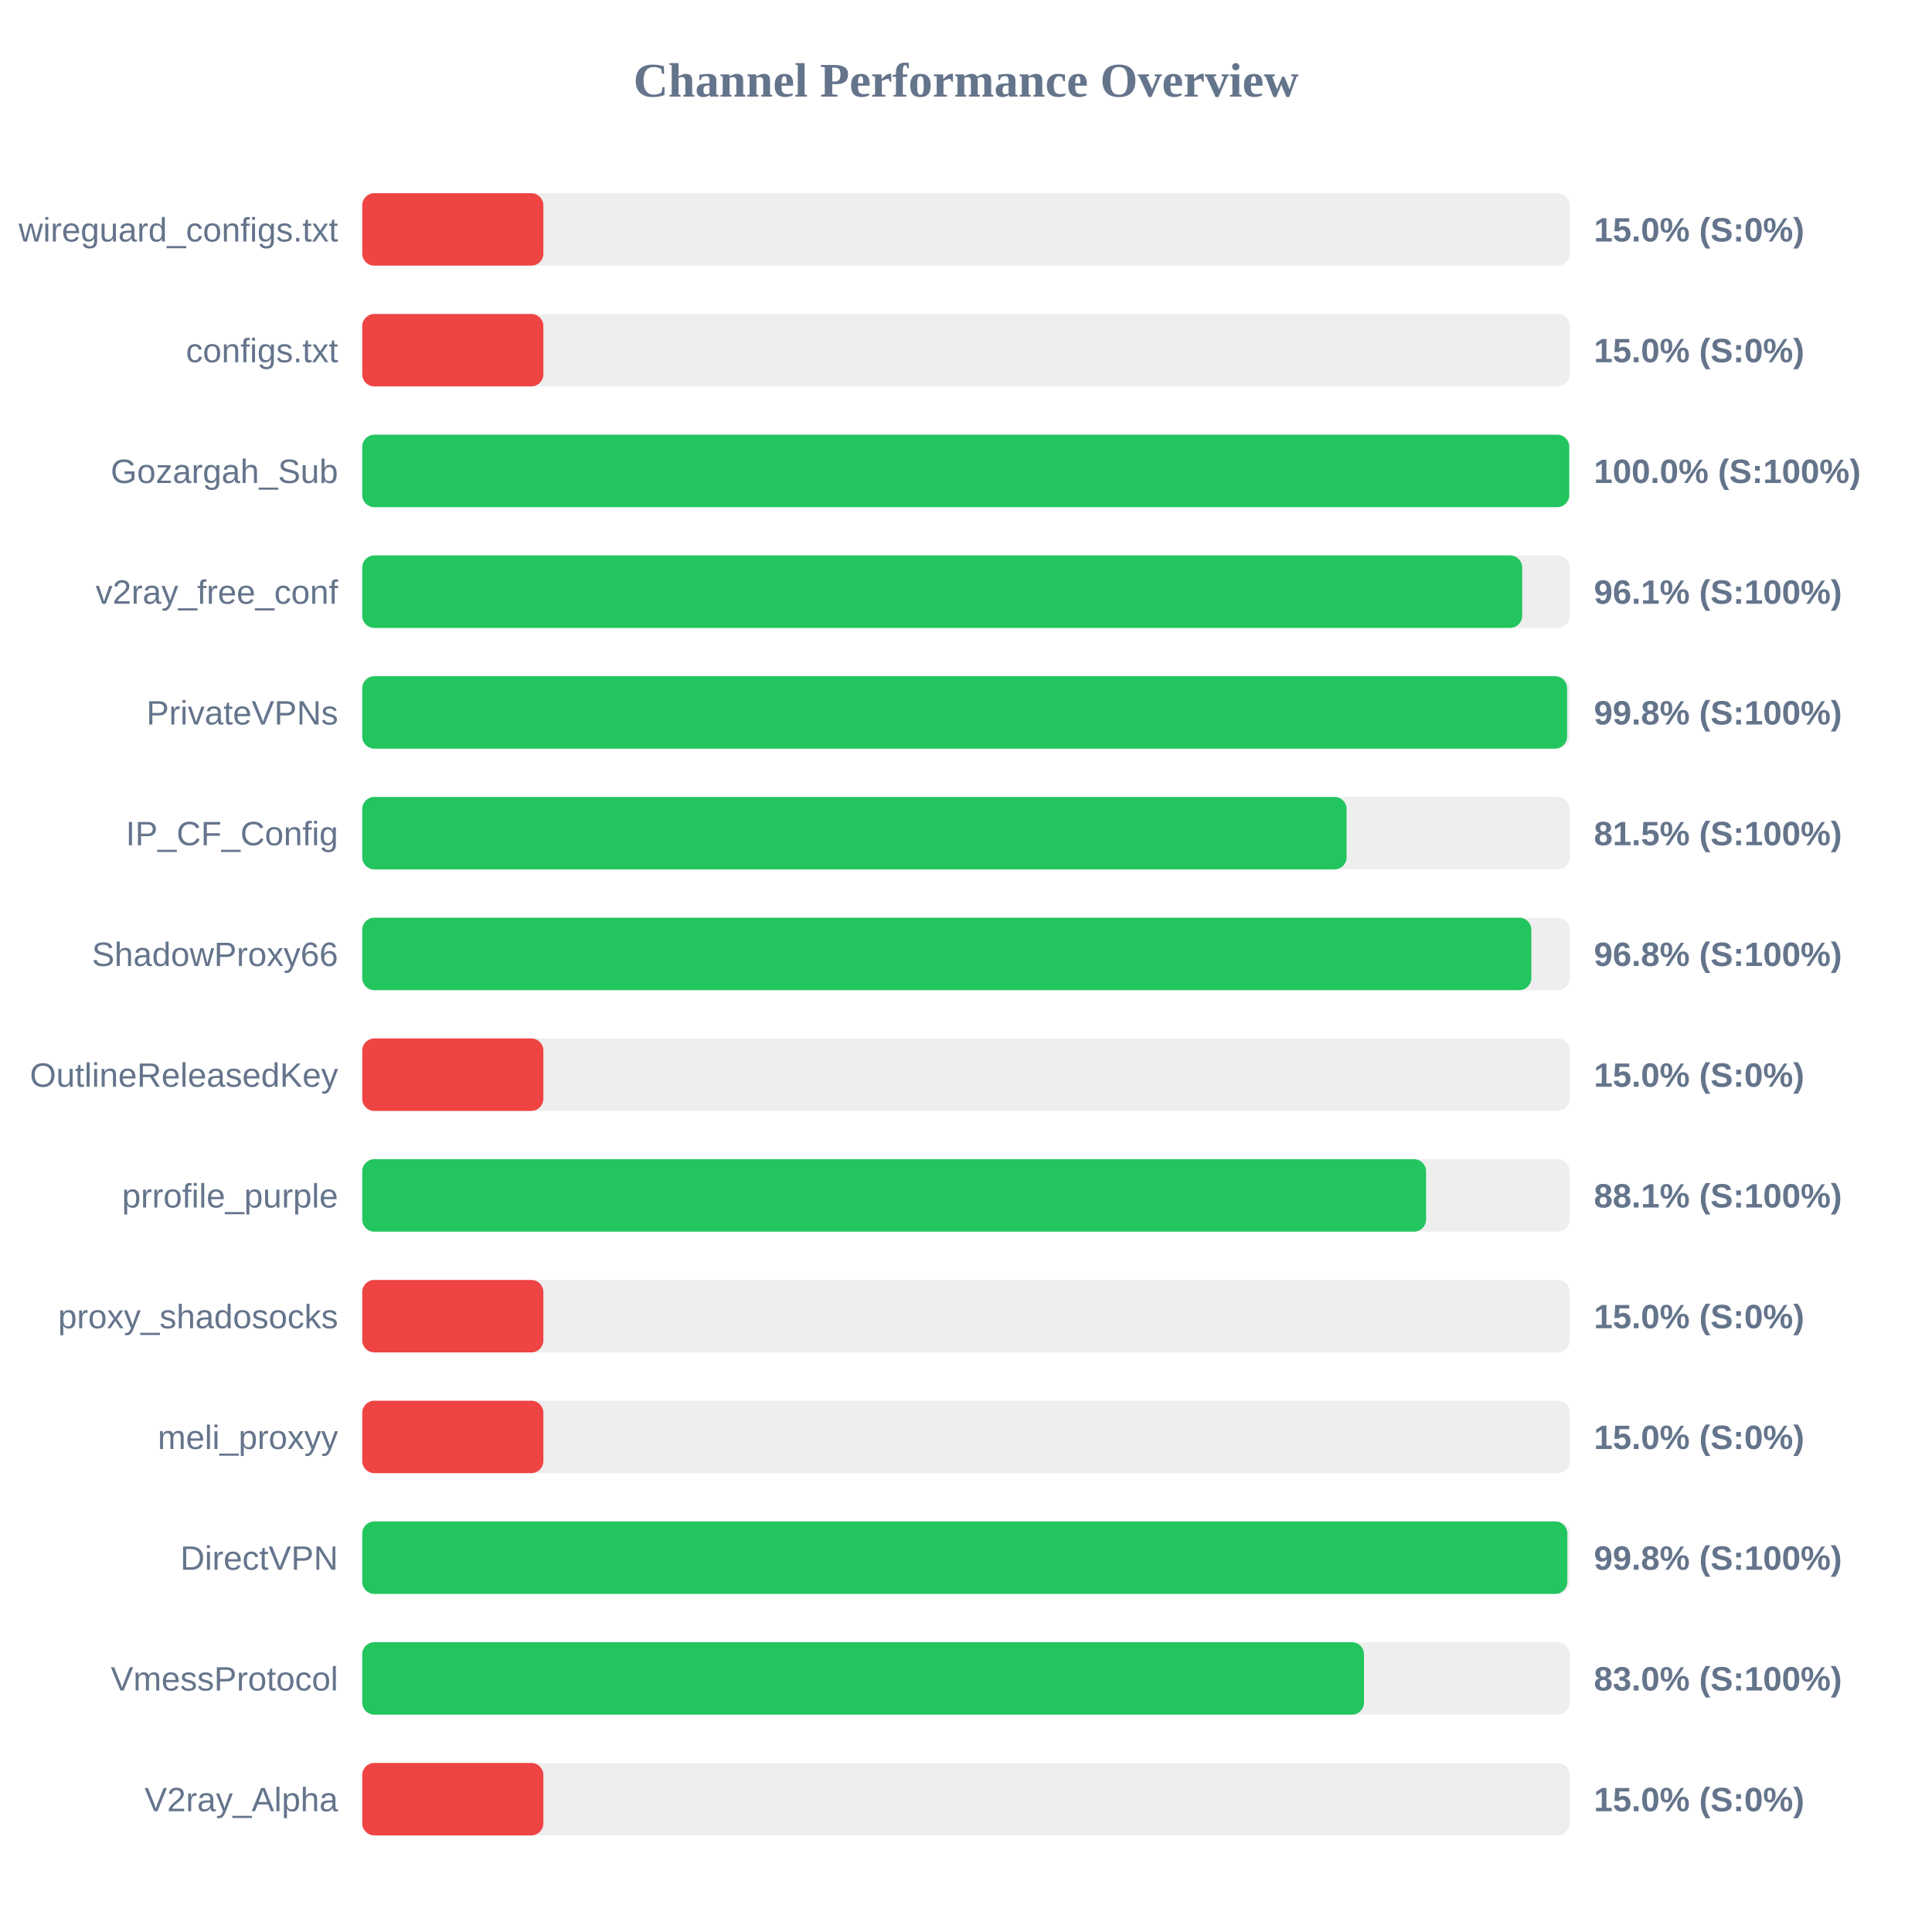
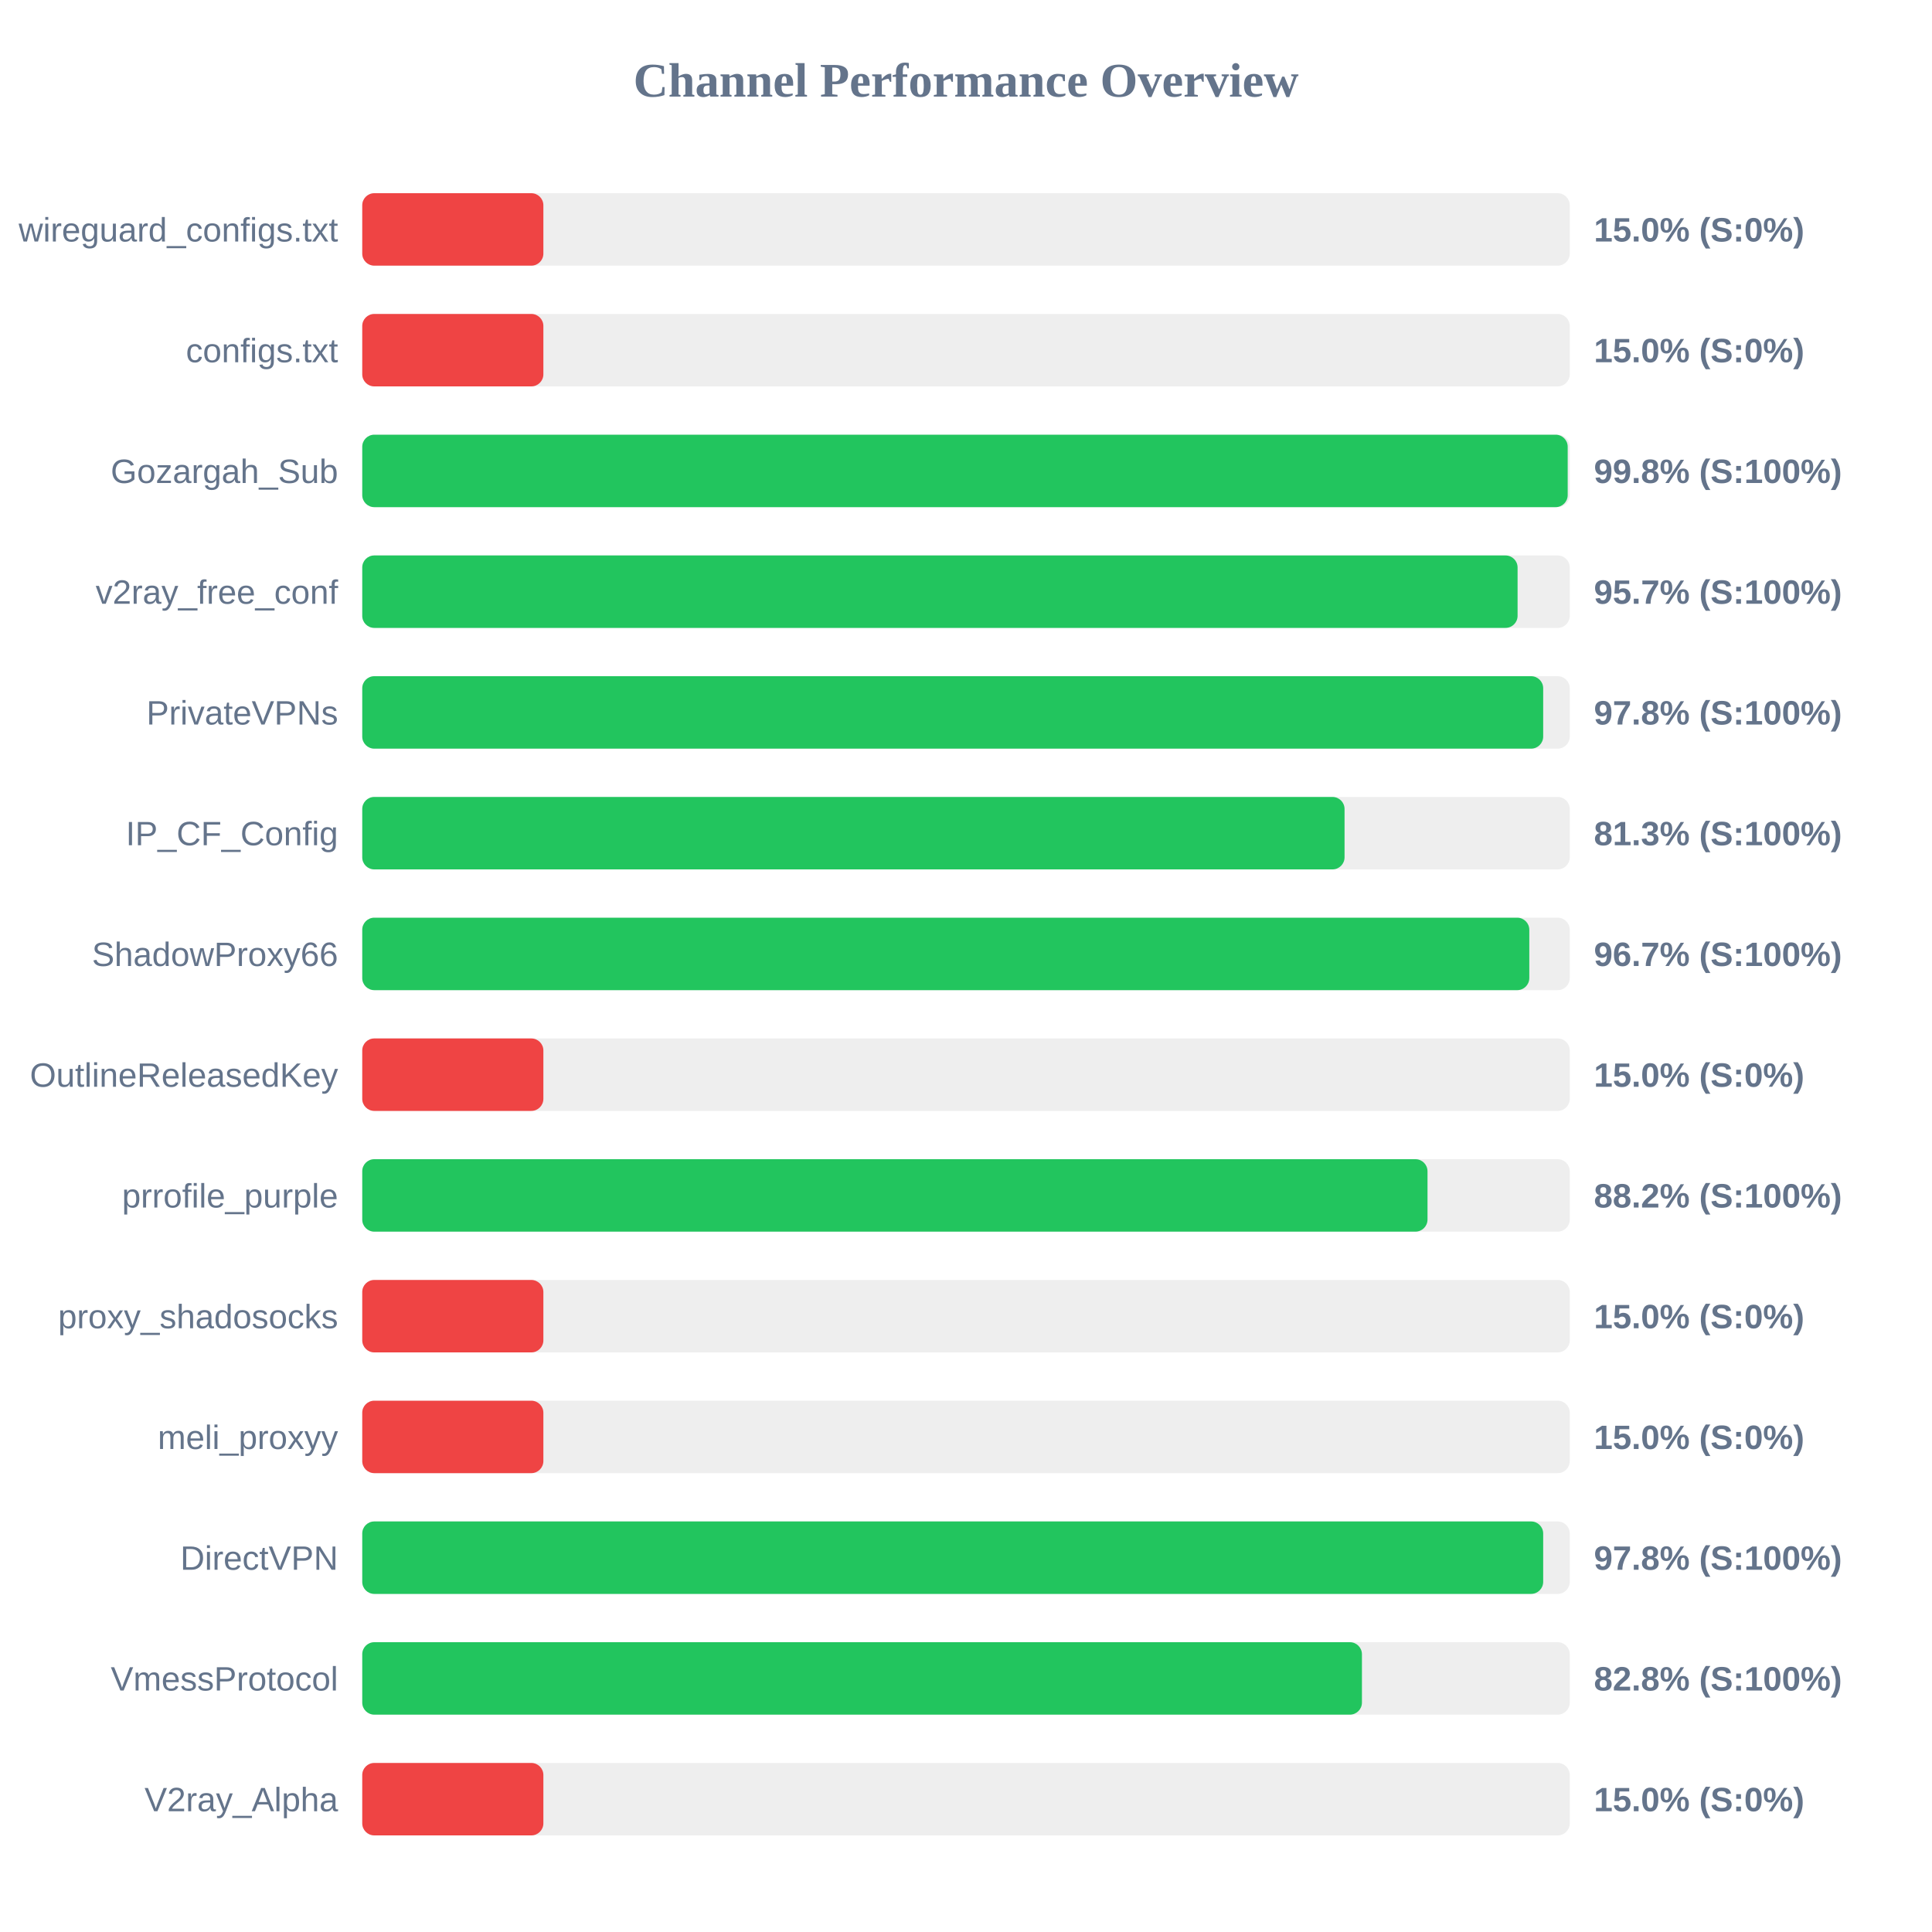
<svg xmlns="http://www.w3.org/2000/svg" width="800" height="800" version="1.1">
  <style>
        .row { font: 14px Arial; fill: #64748b; }
        .score { font: bold 14px Arial; fill: #64748b; }
    </style>
  <text x="400" y="40" text-anchor="middle" font-size="20px" font-weight="bold" fill="#64748b">Channel Performance Overview</text>
  <rect x="150" y="80" width="500" height="30" fill="#eee" rx="5" />
  <rect x="150" y="80" width="75.0" height="30" fill="#ef4444" rx="5" />
  <text x="140" y="100" text-anchor="end" class="row">wireguard_configs.txt</text>
  <text x="660" y="100" text-anchor="start" class="score">15.0% (S:0%)</text>
  <rect x="150" y="130" width="500" height="30" fill="#eee" rx="5" />
  <rect x="150" y="130" width="75.0" height="30" fill="#ef4444" rx="5" />
  <text x="140" y="150" text-anchor="end" class="row">configs.txt</text>
  <text x="660" y="150" text-anchor="start" class="score">15.0% (S:0%)</text>
  <rect x="150" y="180" width="500" height="30" fill="#eee" rx="5" />
-   <rect x="150" y="180" width="499.8" height="30" fill="#22c55e" rx="5" />
+   <rect x="150" y="180" width="499.15" height="30" fill="#22c55e" rx="5" />
  <text x="140" y="200" text-anchor="end" class="row">Gozargah_Sub</text>
-   <text x="660" y="200" text-anchor="start" class="score">100.0% (S:100%)</text>
+   <text x="660" y="200" text-anchor="start" class="score">99.8% (S:100%)</text>
  <rect x="150" y="230" width="500" height="30" fill="#eee" rx="5" />
-   <rect x="150" y="230" width="480.3" height="30" fill="#22c55e" rx="5" />
+   <rect x="150" y="230" width="478.4" height="30" fill="#22c55e" rx="5" />
  <text x="140" y="250" text-anchor="end" class="row">v2ray_free_conf</text>
-   <text x="660" y="250" text-anchor="start" class="score">96.1% (S:100%)</text>
+   <text x="660" y="250" text-anchor="start" class="score">95.7% (S:100%)</text>
  <rect x="150" y="280" width="500" height="30" fill="#eee" rx="5" />
-   <rect x="150" y="280" width="498.9" height="30" fill="#22c55e" rx="5" />
+   <rect x="150" y="280" width="489.0" height="30" fill="#22c55e" rx="5" />
  <text x="140" y="300" text-anchor="end" class="row">PrivateVPNs</text>
-   <text x="660" y="300" text-anchor="start" class="score">99.8% (S:100%)</text>
+   <text x="660" y="300" text-anchor="start" class="score">97.8% (S:100%)</text>
  <rect x="150" y="330" width="500" height="30" fill="#eee" rx="5" />
-   <rect x="150" y="330" width="407.6" height="30" fill="#22c55e" rx="5" />
+   <rect x="150" y="330" width="406.75" height="30" fill="#22c55e" rx="5" />
  <text x="140" y="350" text-anchor="end" class="row">IP_CF_Config</text>
-   <text x="660" y="350" text-anchor="start" class="score">81.5% (S:100%)</text>
+   <text x="660" y="350" text-anchor="start" class="score">81.3% (S:100%)</text>
  <rect x="150" y="380" width="500" height="30" fill="#eee" rx="5" />
-   <rect x="150" y="380" width="484.1" height="30" fill="#22c55e" rx="5" />
+   <rect x="150" y="380" width="483.25" height="30" fill="#22c55e" rx="5" />
  <text x="140" y="400" text-anchor="end" class="row">ShadowProxy66</text>
-   <text x="660" y="400" text-anchor="start" class="score">96.8% (S:100%)</text>
+   <text x="660" y="400" text-anchor="start" class="score">96.7% (S:100%)</text>
  <rect x="150" y="430" width="500" height="30" fill="#eee" rx="5" />
  <rect x="150" y="430" width="75.0" height="30" fill="#ef4444" rx="5" />
  <text x="140" y="450" text-anchor="end" class="row">OutlineReleasedKey</text>
  <text x="660" y="450" text-anchor="start" class="score">15.0% (S:0%)</text>
  <rect x="150" y="480" width="500" height="30" fill="#eee" rx="5" />
-   <rect x="150" y="480" width="440.5" height="30" fill="#22c55e" rx="5" />
+   <rect x="150" y="480" width="441.1" height="30" fill="#22c55e" rx="5" />
  <text x="140" y="500" text-anchor="end" class="row">prrofile_purple</text>
-   <text x="660" y="500" text-anchor="start" class="score">88.1% (S:100%)</text>
+   <text x="660" y="500" text-anchor="start" class="score">88.2% (S:100%)</text>
  <rect x="150" y="530" width="500" height="30" fill="#eee" rx="5" />
  <rect x="150" y="530" width="75.0" height="30" fill="#ef4444" rx="5" />
  <text x="140" y="550" text-anchor="end" class="row">proxy_shadosocks</text>
  <text x="660" y="550" text-anchor="start" class="score">15.0% (S:0%)</text>
  <rect x="150" y="580" width="500" height="30" fill="#eee" rx="5" />
  <rect x="150" y="580" width="75.0" height="30" fill="#ef4444" rx="5" />
  <text x="140" y="600" text-anchor="end" class="row">meli_proxyy</text>
  <text x="660" y="600" text-anchor="start" class="score">15.0% (S:0%)</text>
  <rect x="150" y="630" width="500" height="30" fill="#eee" rx="5" />
-   <rect x="150" y="630" width="499.0" height="30" fill="#22c55e" rx="5" />
+   <rect x="150" y="630" width="489.0" height="30" fill="#22c55e" rx="5" />
  <text x="140" y="650" text-anchor="end" class="row">DirectVPN</text>
-   <text x="660" y="650" text-anchor="start" class="score">99.8% (S:100%)</text>
+   <text x="660" y="650" text-anchor="start" class="score">97.8% (S:100%)</text>
  <rect x="150" y="680" width="500" height="30" fill="#eee" rx="5" />
-   <rect x="150" y="680" width="414.8" height="30" fill="#22c55e" rx="5" />
+   <rect x="150" y="680" width="413.95" height="30" fill="#22c55e" rx="5" />
  <text x="140" y="700" text-anchor="end" class="row">VmessProtocol</text>
-   <text x="660" y="700" text-anchor="start" class="score">83.0% (S:100%)</text>
+   <text x="660" y="700" text-anchor="start" class="score">82.8% (S:100%)</text>
  <rect x="150" y="730" width="500" height="30" fill="#eee" rx="5" />
  <rect x="150" y="730" width="75.0" height="30" fill="#ef4444" rx="5" />
  <text x="140" y="750" text-anchor="end" class="row">V2ray_Alpha</text>
  <text x="660" y="750" text-anchor="start" class="score">15.0% (S:0%)</text>
</svg>
